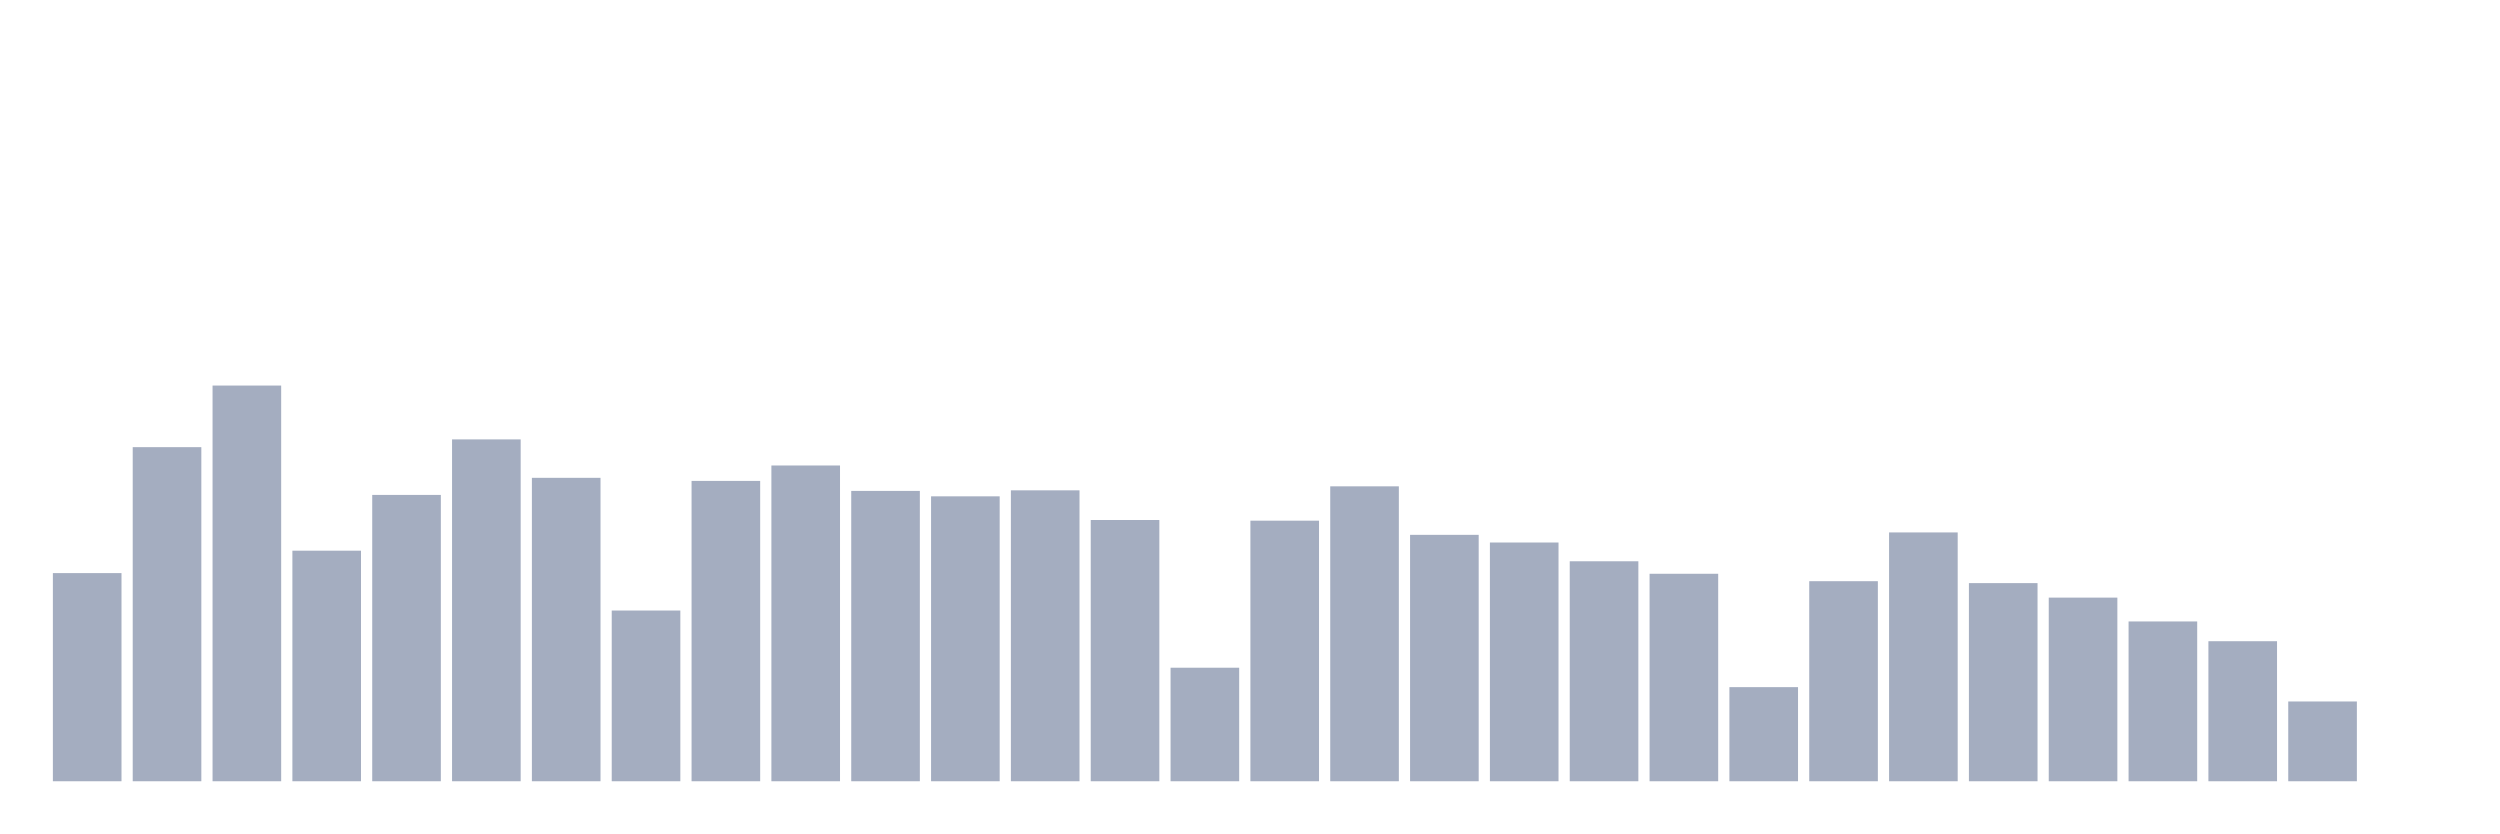
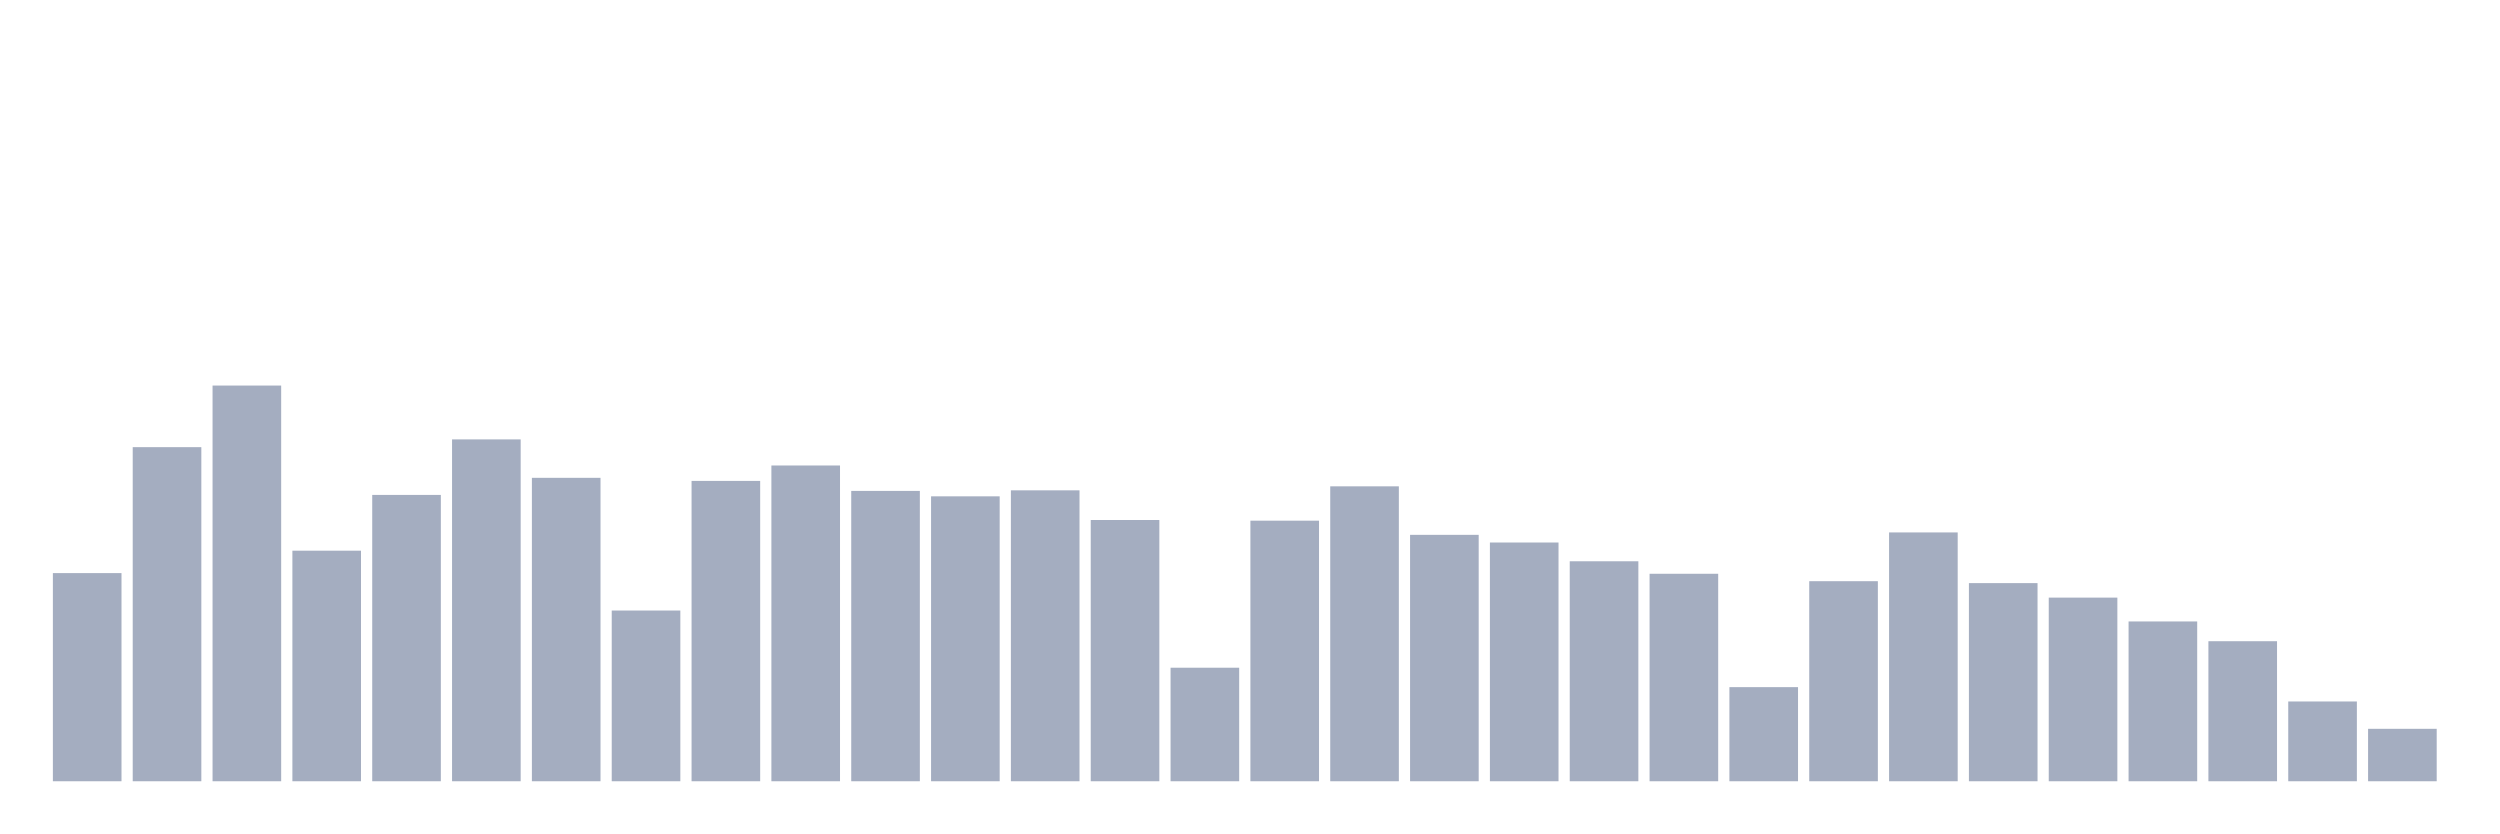
<svg xmlns="http://www.w3.org/2000/svg" viewBox="0 0 480 160">
  <g transform="translate(10,10)">
    <rect class="bar" x="0.153" width="13.175" y="100.036" height="39.964" fill="rgb(164,173,192)" />
    <rect class="bar" x="15.482" width="13.175" y="75.853" height="64.147" fill="rgb(164,173,192)" />
    <rect class="bar" x="30.81" width="13.175" y="64.026" height="75.974" fill="rgb(164,173,192)" />
    <rect class="bar" x="46.138" width="13.175" y="95.731" height="44.269" fill="rgb(164,173,192)" />
    <rect class="bar" x="61.466" width="13.175" y="85.024" height="54.976" fill="rgb(164,173,192)" />
    <rect class="bar" x="76.794" width="13.175" y="74.365" height="65.635" fill="rgb(164,173,192)" />
    <rect class="bar" x="92.123" width="13.175" y="81.743" height="58.257" fill="rgb(164,173,192)" />
    <rect class="bar" x="107.451" width="13.175" y="107.222" height="32.778" fill="rgb(164,173,192)" />
    <rect class="bar" x="122.779" width="13.175" y="82.335" height="57.665" fill="rgb(164,173,192)" />
    <rect class="bar" x="138.107" width="13.175" y="79.374" height="60.626" fill="rgb(164,173,192)" />
    <rect class="bar" x="153.436" width="13.175" y="84.255" height="55.745" fill="rgb(164,173,192)" />
    <rect class="bar" x="168.764" width="13.175" y="85.296" height="54.704" fill="rgb(164,173,192)" />
    <rect class="bar" x="184.092" width="13.175" y="84.143" height="55.857" fill="rgb(164,173,192)" />
    <rect class="bar" x="199.42" width="13.175" y="89.841" height="50.159" fill="rgb(164,173,192)" />
    <rect class="bar" x="214.748" width="13.175" y="118.202" height="21.798" fill="rgb(164,173,192)" />
    <rect class="bar" x="230.077" width="13.175" y="89.969" height="50.031" fill="rgb(164,173,192)" />
    <rect class="bar" x="245.405" width="13.175" y="83.375" height="56.625" fill="rgb(164,173,192)" />
    <rect class="bar" x="260.733" width="13.175" y="92.69" height="47.31" fill="rgb(164,173,192)" />
    <rect class="bar" x="276.061" width="13.175" y="94.162" height="45.838" fill="rgb(164,173,192)" />
    <rect class="bar" x="291.39" width="13.175" y="97.763" height="42.237" fill="rgb(164,173,192)" />
    <rect class="bar" x="306.718" width="13.175" y="100.164" height="39.836" fill="rgb(164,173,192)" />
    <rect class="bar" x="322.046" width="13.175" y="121.931" height="18.069" fill="rgb(164,173,192)" />
    <rect class="bar" x="337.374" width="13.175" y="101.589" height="38.411" fill="rgb(164,173,192)" />
    <rect class="bar" x="352.702" width="13.175" y="92.226" height="47.774" fill="rgb(164,173,192)" />
    <rect class="bar" x="368.031" width="13.175" y="101.957" height="38.043" fill="rgb(164,173,192)" />
    <rect class="bar" x="383.359" width="13.175" y="104.742" height="35.258" fill="rgb(164,173,192)" />
    <rect class="bar" x="398.687" width="13.175" y="109.319" height="30.681" fill="rgb(164,173,192)" />
    <rect class="bar" x="414.015" width="13.175" y="113.112" height="26.888" fill="rgb(164,173,192)" />
    <rect class="bar" x="429.344" width="13.175" y="124.683" height="15.317" fill="rgb(164,173,192)" />
-     <rect class="bar" x="444.672" width="13.175" y="140" height="0" fill="rgb(164,173,192)" />
+     <rect class="bar" x="444.672" width="13.175" y="129.933" height="10.067" fill="rgb(164,173,192)" />
  </g>
</svg>
